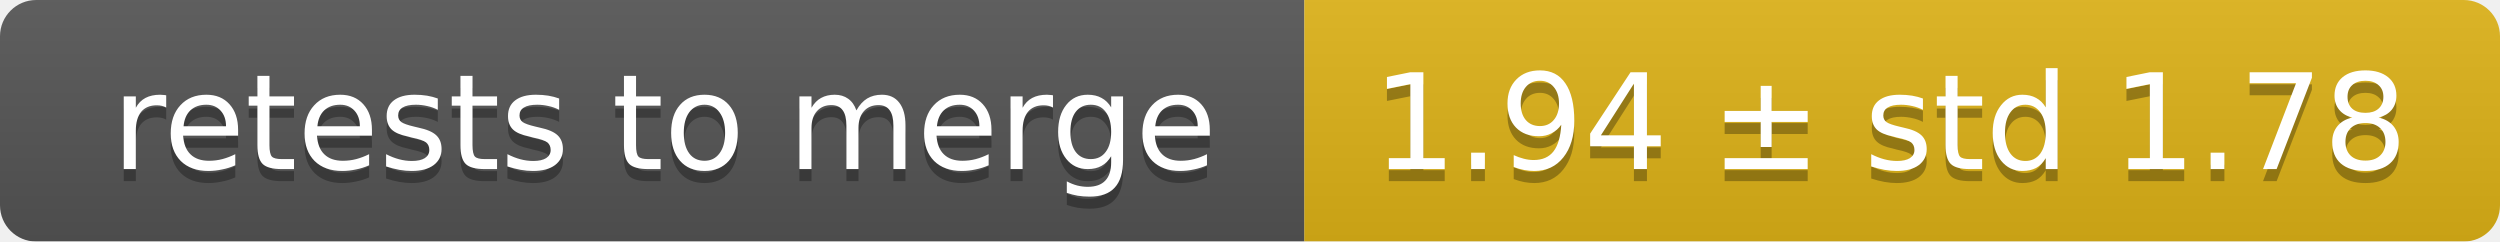
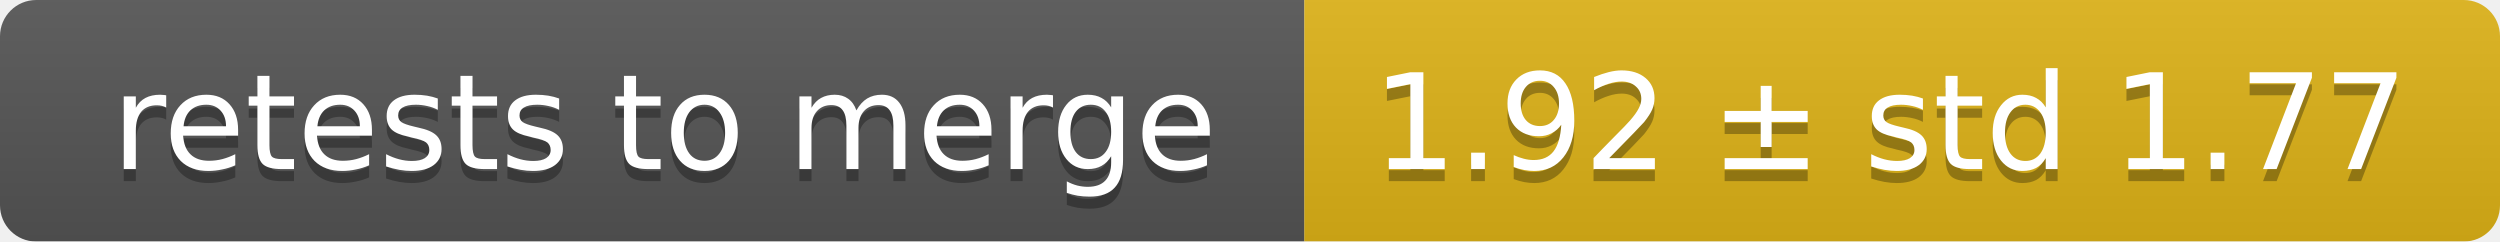
<svg xmlns="http://www.w3.org/2000/svg" width="207" height="20">
  <linearGradient id="smooth" x2="0" y2="100%">
    <stop offset="0" stop-color="#bbb" stop-opacity=".1" />
    <stop offset="1" stop-opacity=".1" />
  </linearGradient>
  <mask id="round">
    <rect width="207" height="20" rx="3" fill="#fff" />
  </mask>
  <g mask="url(#round)">
    <rect width="108" height="20" fill="#555" />
    <rect x="108" width="99" height="20" fill="#dfb317" />
    <rect width="207" height="20" fill="url(#smooth)" />
  </g>
  <g fill="#fff" text-anchor="middle" font-family="DejaVu Sans,Verdana,Geneva,sans-serif" font-size="11">
    <text x="55" y="15" fill="#010101" fill-opacity=".3">retests to merge</text>
    <text x="55" y="14">retests to merge</text>
-     <text x="156.5" y="15" fill="#010101" fill-opacity=".3">1.94 ± std 1.78</text>
-     <text x="156.5" y="14">1.94 ± std 1.78</text>
+     <text x="156.5" y="15" fill="#010101" fill-opacity=".3">1.92 ± std 1.77</text>
+     <text x="156.5" y="14">1.92 ± std 1.77</text>
  </g>
</svg>
